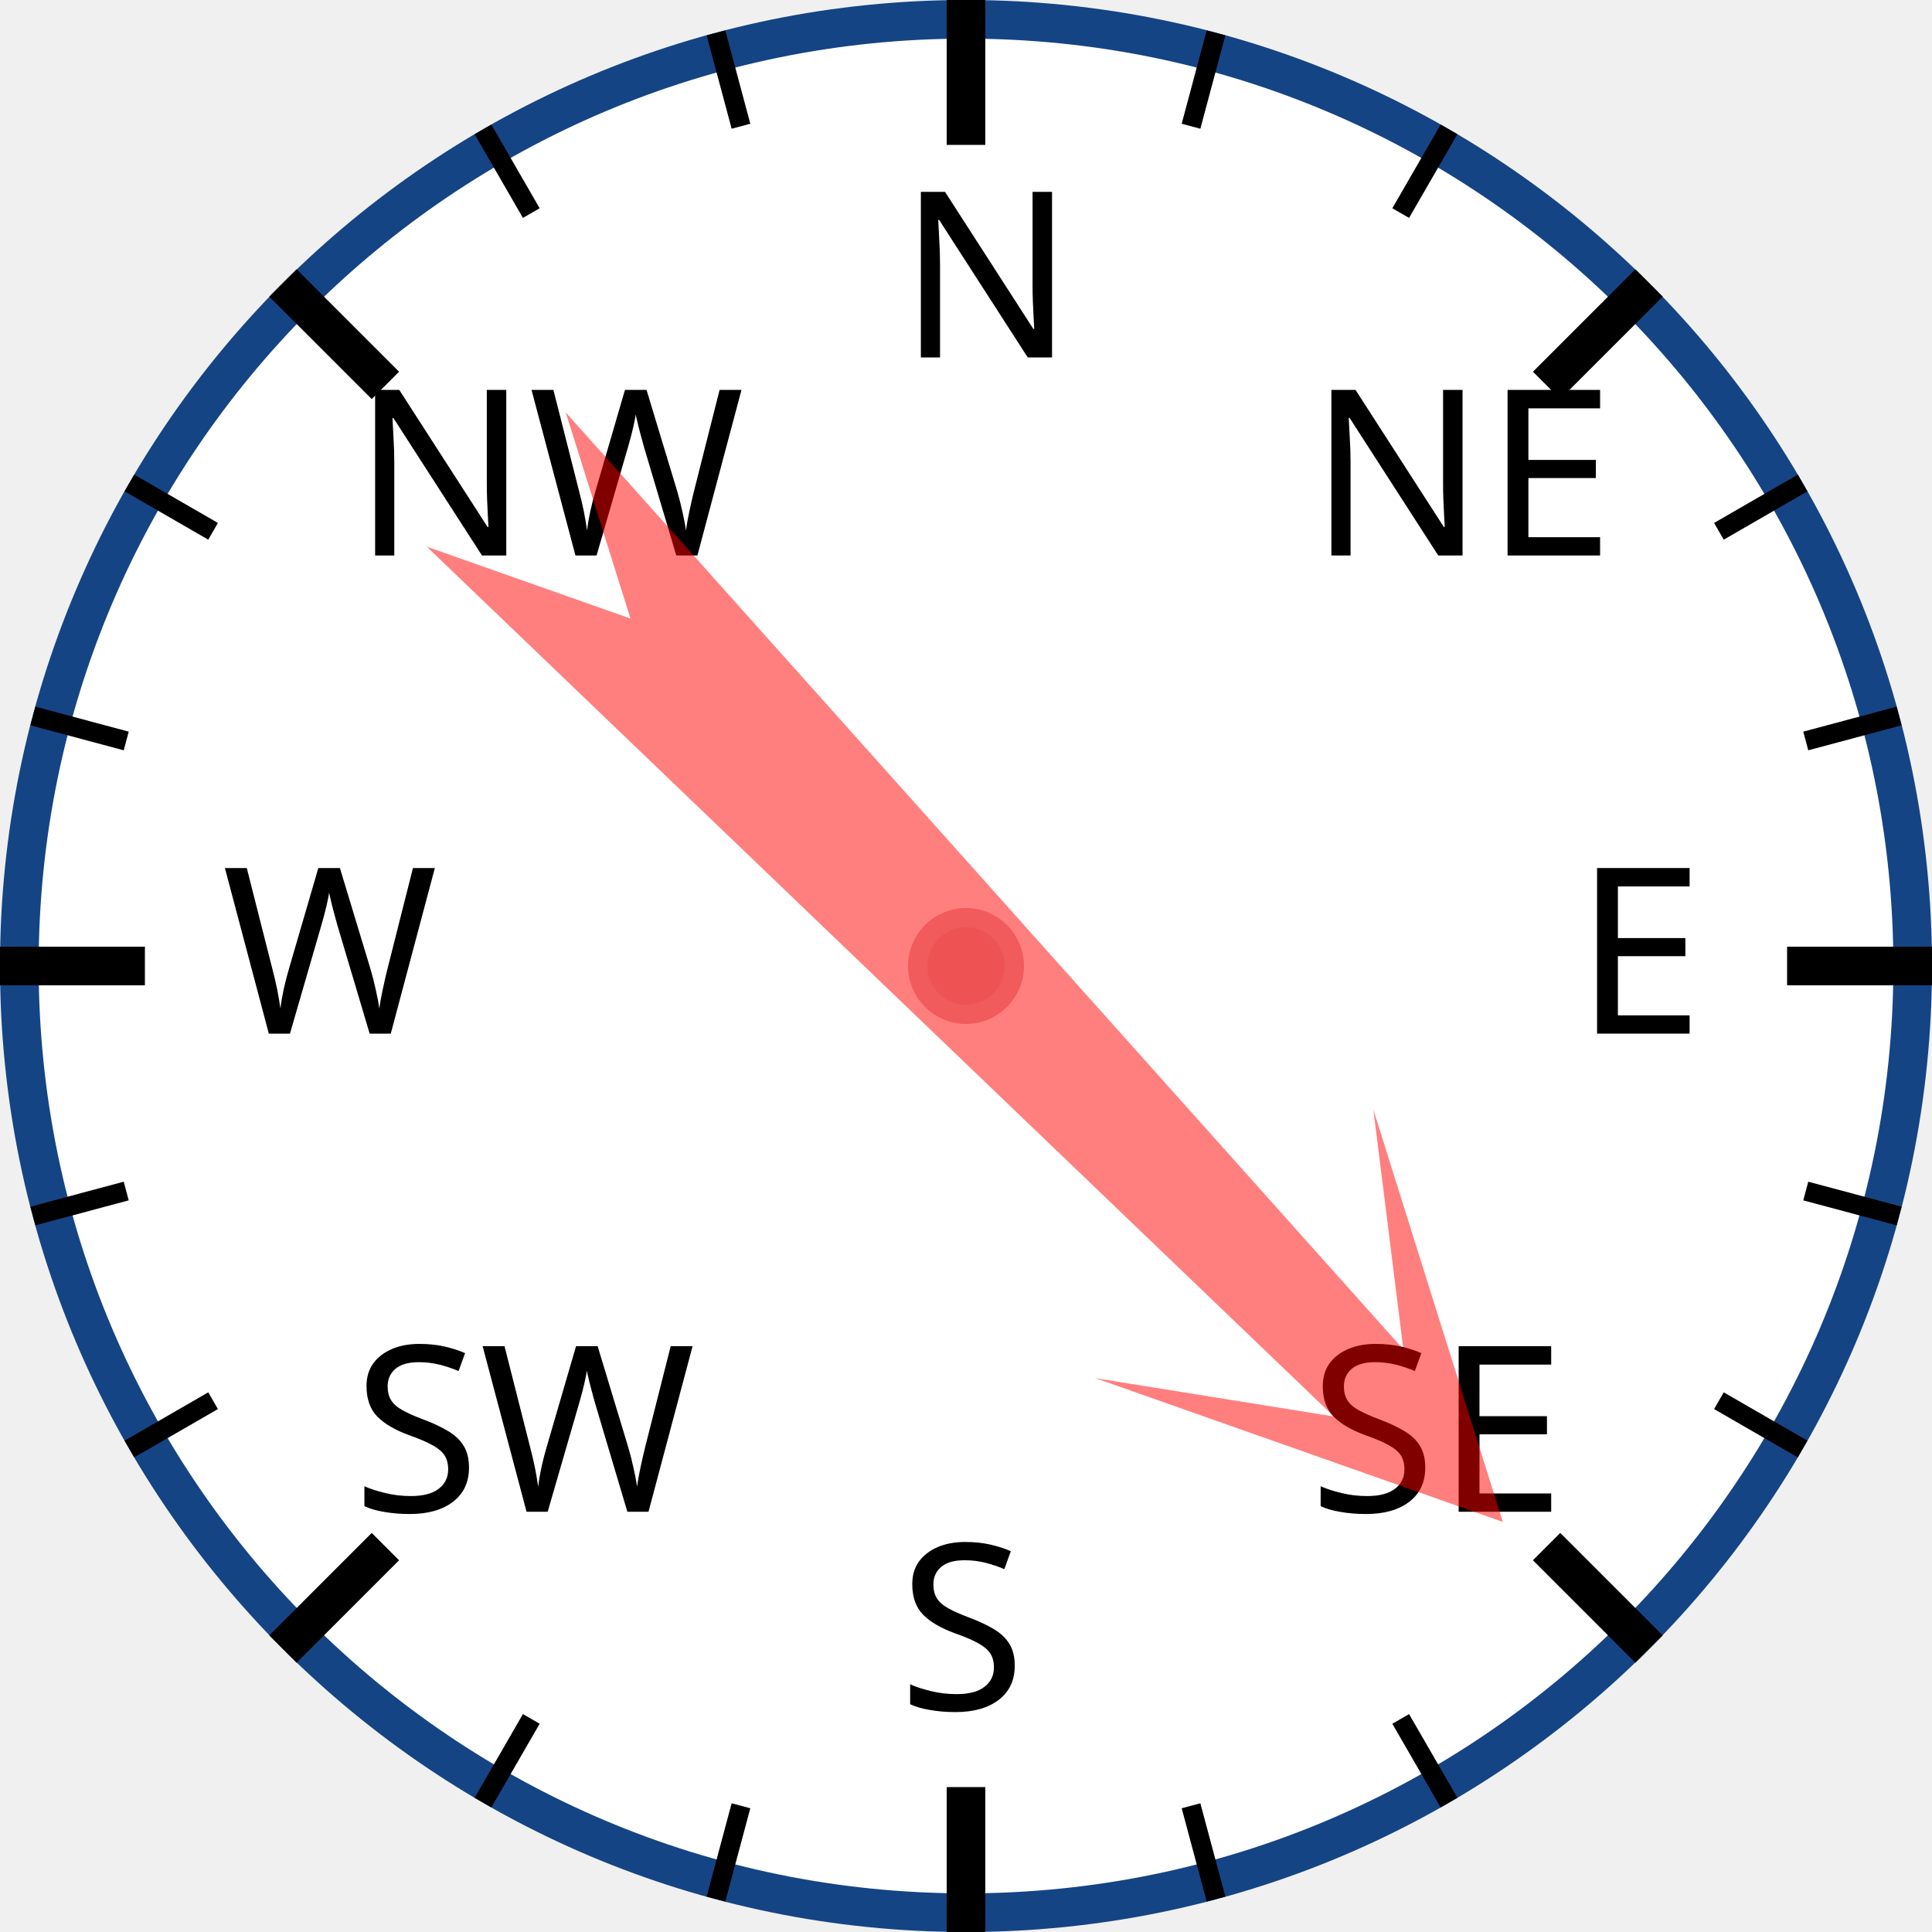
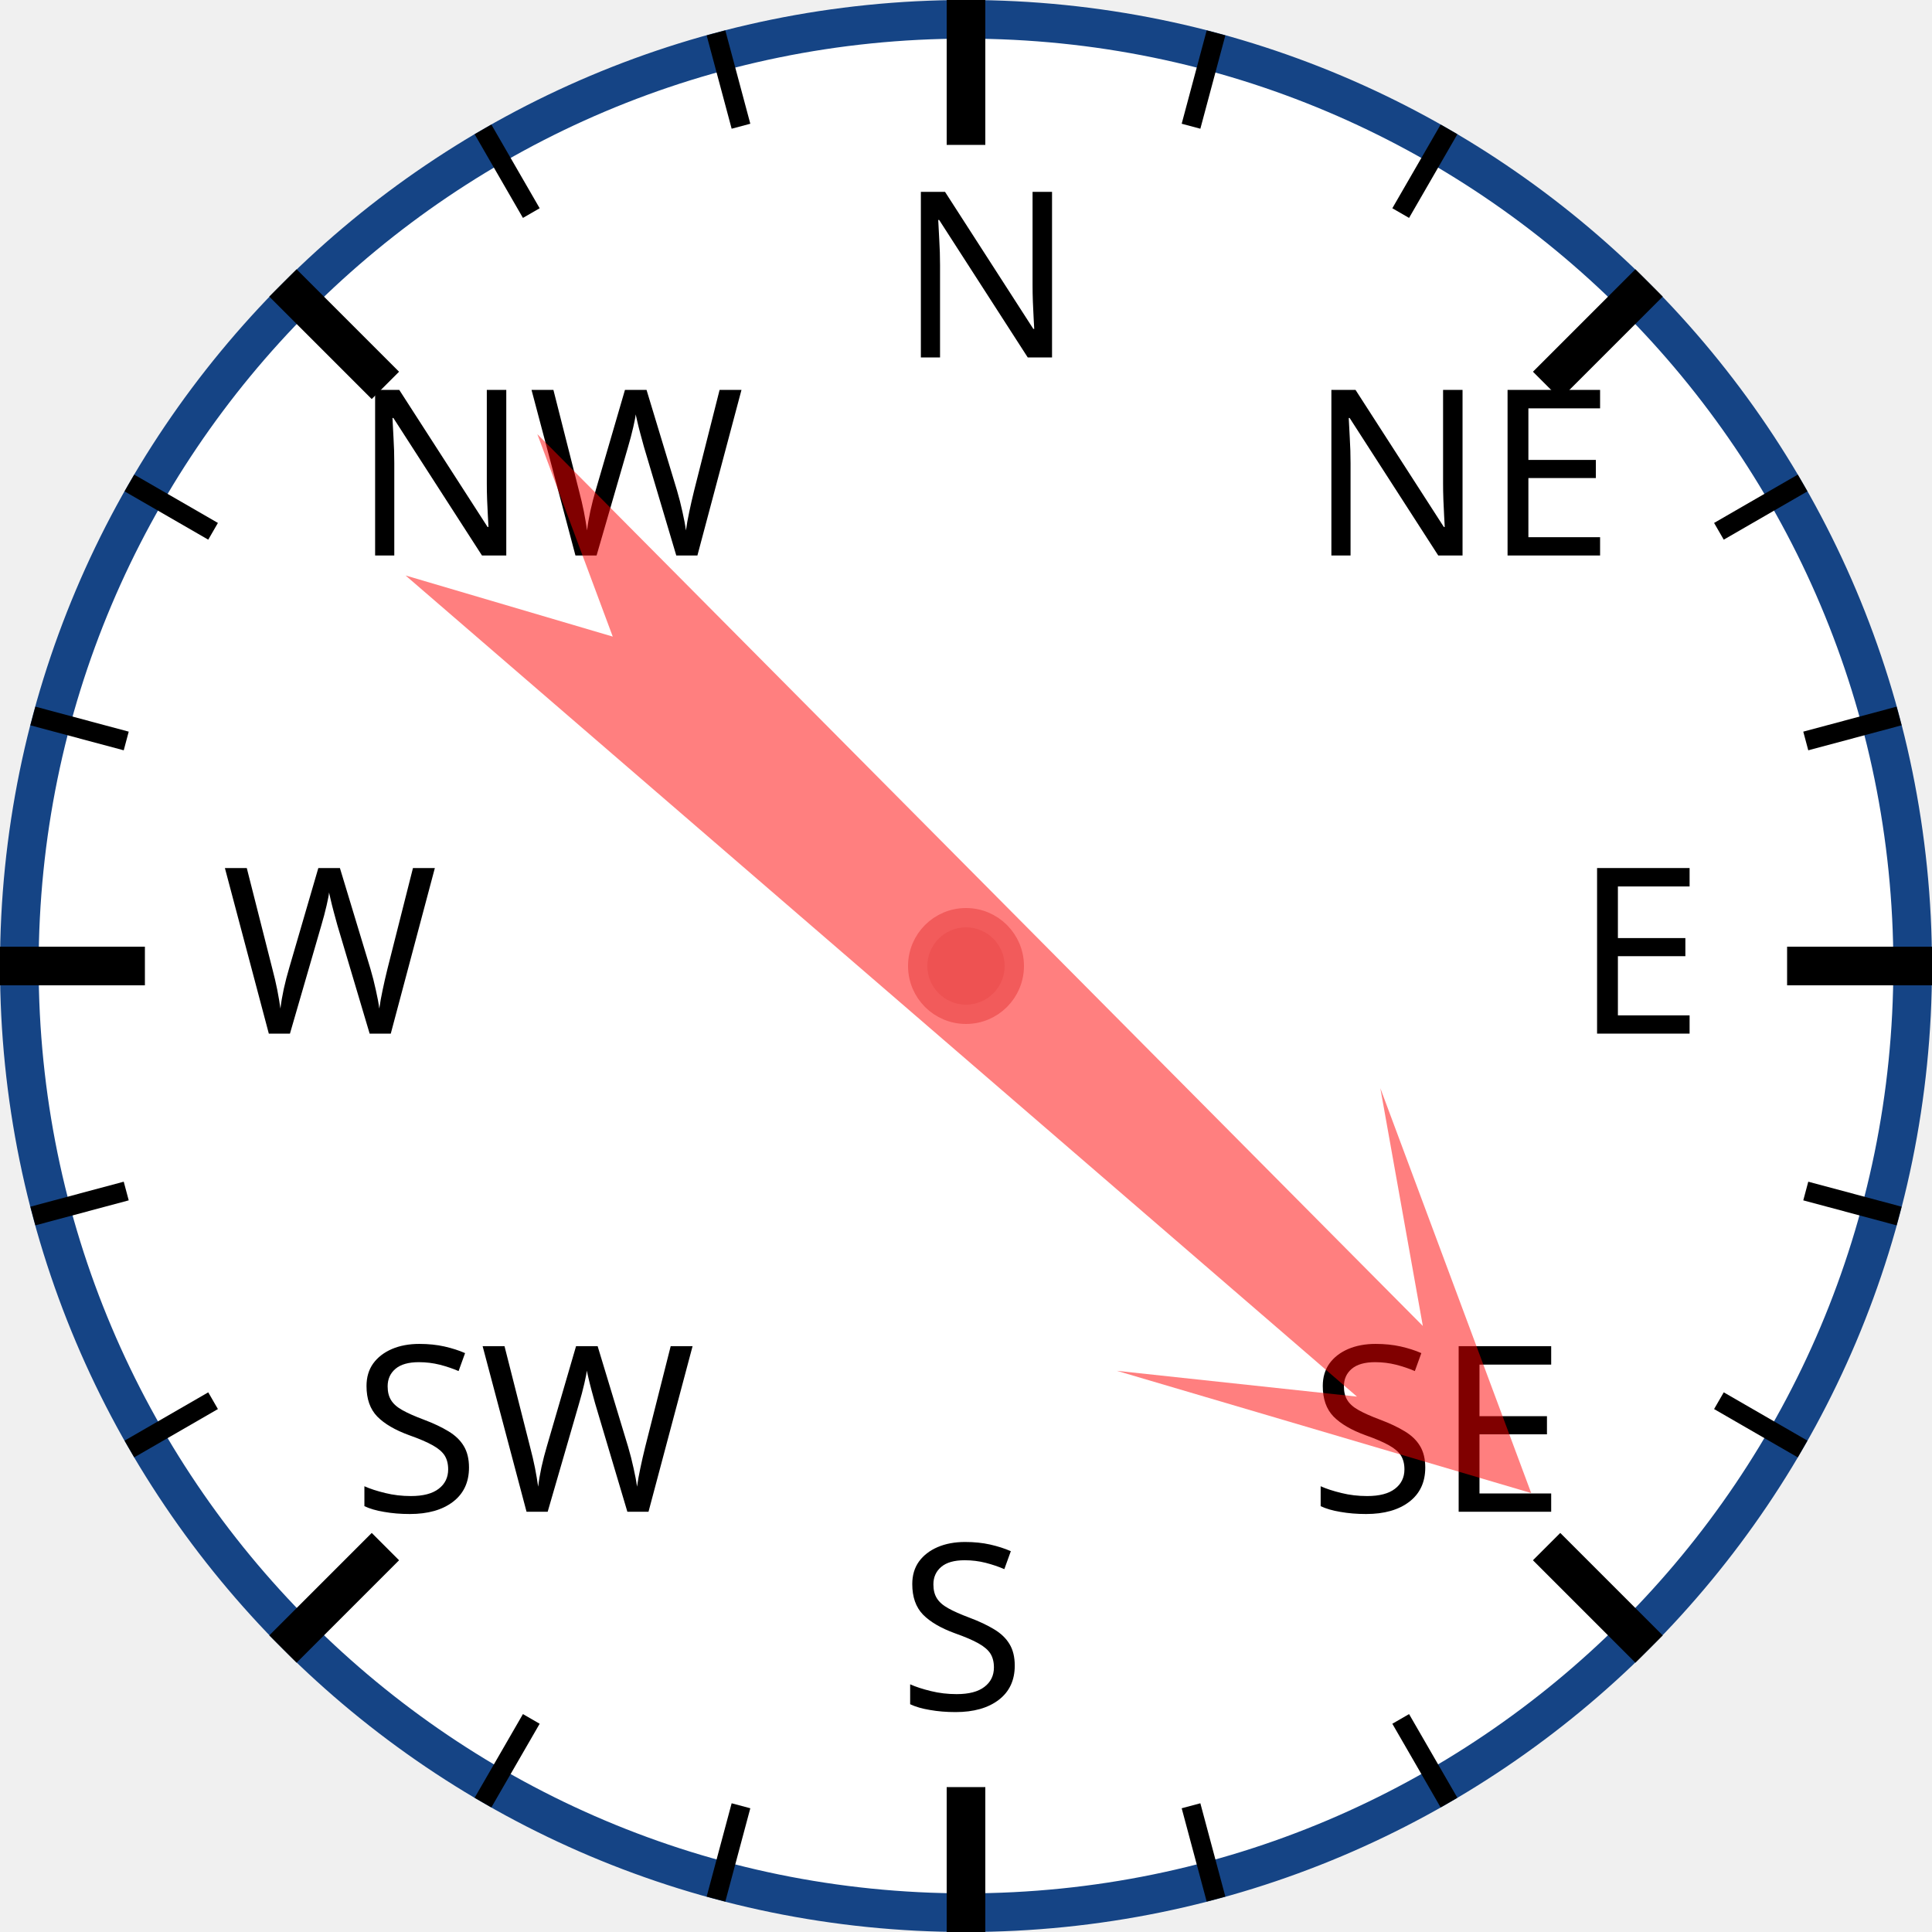
<svg xmlns="http://www.w3.org/2000/svg" width="120px" height="120px" viewBox="0 0 200 200">
  <circle cx="100" cy="100" r="98" style="fill: white; stroke: #154485; stroke-width: 4;" />
  <text x="93.0" y="37.0" style="font-family: sans-serif; font-size: 18pt;">N</text>
  <line x1="100.0" y1="0.0" x2="100.0" y2="15.0" style="stroke: black; stroke-width: 4;" />
  <line x1="74.118" y1="3.407" x2="76.706" y2="13.067" style="stroke: black; stroke-width: 2;" />
  <line x1="50" y1="13.397" x2="55" y2="22.058" style="stroke: black; stroke-width: 2;" />
  <text x="36.503" y="57.503" style="font-family: sans-serif; font-size: 18pt;">NW</text>
  <line x1="29.289" y1="29.289" x2="39.896" y2="39.896" style="stroke: black; stroke-width: 4;" />
  <line x1="13.397" y1="50" x2="22.058" y2="55" style="stroke: black; stroke-width: 2;" />
  <line x1="3.407" y1="74.118" x2="13.067" y2="76.706" style="stroke: black; stroke-width: 2;" />
  <text x="23.0" y="107.0" style="font-family: sans-serif; font-size: 18pt;">W</text>
  <line x1="0.0" y1="100.0" x2="15.0" y2="100.0" style="stroke: black; stroke-width: 4;" />
  <line x1="3.407" y1="125.882" x2="13.067" y2="123.294" style="stroke: black; stroke-width: 2;" />
  <line x1="13.397" y1="150" x2="22.058" y2="145" style="stroke: black; stroke-width: 2;" />
  <text x="36.503" y="156.497" style="font-family: sans-serif; font-size: 18pt;">SW</text>
  <line x1="29.289" y1="170.711" x2="39.896" y2="160.104" style="stroke: black; stroke-width: 4;" />
  <line x1="50" y1="186.603" x2="55" y2="177.942" style="stroke: black; stroke-width: 2;" />
  <line x1="74.118" y1="196.593" x2="76.706" y2="186.933" style="stroke: black; stroke-width: 2;" />
  <text x="93" y="177.0" style="font-family: sans-serif; font-size: 18pt;">S</text>
  <line x1="100" y1="200.0" x2="100" y2="185.0" style="stroke: black; stroke-width: 4;" />
  <line x1="125.882" y1="196.593" x2="123.294" y2="186.933" style="stroke: black; stroke-width: 2;" />
  <line x1="150.0" y1="186.603" x2="145.0" y2="177.942" style="stroke: black; stroke-width: 2;" />
  <text x="135.497" y="156.497" style="font-family: sans-serif; font-size: 18pt;">SE</text>
  <line x1="170.711" y1="170.711" x2="160.104" y2="160.104" style="stroke: black; stroke-width: 4;" />
  <line x1="186.603" y1="150" x2="177.942" y2="145" style="stroke: black; stroke-width: 2;" />
  <line x1="196.593" y1="125.882" x2="186.933" y2="123.294" style="stroke: black; stroke-width: 2;" />
  <text x="163.0" y="107" style="font-family: sans-serif; font-size: 18pt;">E</text>
  <line x1="200.0" y1="100" x2="185.0" y2="100" style="stroke: black; stroke-width: 4;" />
  <line x1="196.593" y1="74.118" x2="186.933" y2="76.706" style="stroke: black; stroke-width: 2;" />
  <line x1="186.603" y1="50" x2="177.942" y2="55" style="stroke: black; stroke-width: 2;" />
  <text x="135.497" y="57.503" style="font-family: sans-serif; font-size: 18pt;">NE</text>
  <line x1="170.711" y1="29.289" x2="160.104" y2="39.896" style="stroke: black; stroke-width: 4;" />
  <line x1="150" y1="13.397" x2="145" y2="22.058" style="stroke: black; stroke-width: 2;" />
  <line x1="125.882" y1="3.407" x2="123.294" y2="13.067" style="stroke: black; stroke-width: 2;" />
-   <polygon points="100 20 120 60 105 40 110 170 100 150 90 170 95 40 80 60" style="fill: red; fill-opacity: 0.5;" transform="rotate(136,100,100)" />
+   <polygon points="100 20 120 60 105 40 110 170 100 150 90 170 95 40 80 60" style="fill: red; fill-opacity: 0.5;" transform="rotate(133,100,100)" />
  <circle cx="100" cy="100" r="5" style="fill: #EE5252; stroke: #F25B5B; stroke-width: 2;" />
</svg>
